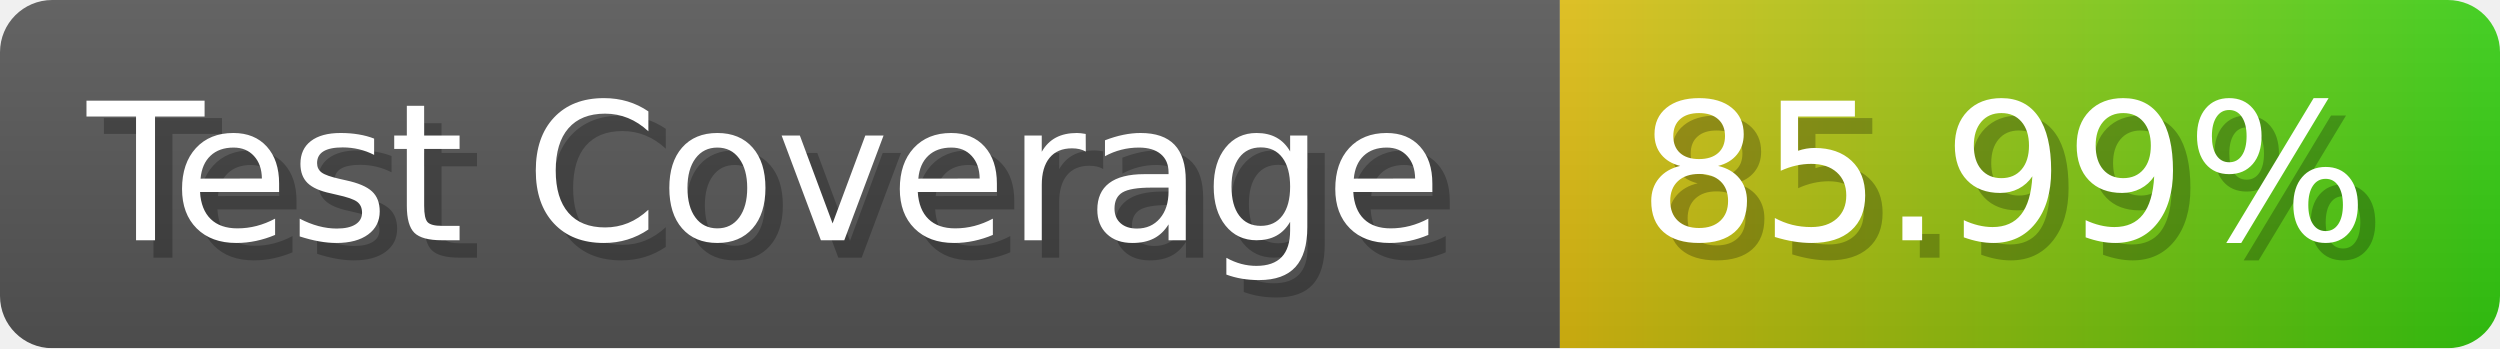
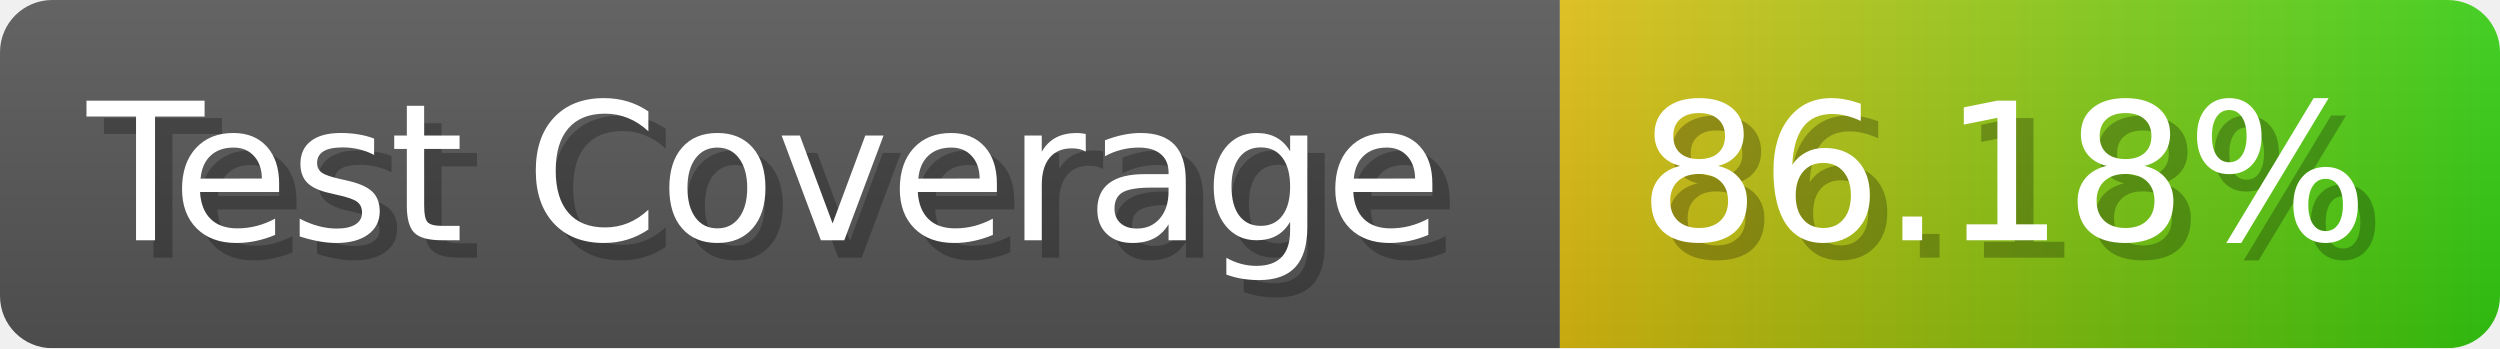
- <svg xmlns="http://www.w3.org/2000/svg" width="143.6" height="20" viewBox="0 0 1436 200" role="img" aria-label="Test Coverage: 85.99%">
+ <svg xmlns="http://www.w3.org/2000/svg" width="143.6" height="20" viewBox="0 0 1436 200" role="img" aria-label="Test Coverage: 86.18%">
  <linearGradient id="a" x2="0" y2="100%">
    <stop offset="0" stop-opacity=".1" stop-color="#EEE" />
    <stop offset="1" stop-opacity=".1" />
  </linearGradient>
  <mask id="m">
    <rect width="1436" height="200" rx="30" fill="#FFF" />
  </mask>
  <g mask="url(#m)">
    <rect width="896" height="200" fill="#555" />
    <rect width="540" height="200" fill="url(#x)" x="896" />
    <rect width="1436" height="200" fill="url(#a)" />
  </g>
  <g aria-hidden="true" fill="#fff" text-anchor="start" font-family="Verdana,DejaVu Sans,sans-serif" font-size="110">
    <text x="60" y="148" textLength="796" fill="#000" opacity="0.25">Test Coverage</text>
    <text x="50" y="138" textLength="796">Test Coverage</text>
-     <text x="951" y="148" textLength="440" fill="#000" opacity="0.25">85.99%</text>
-     <text x="941" y="138" textLength="440">85.99%</text>
+     <text x="951" y="148" textLength="440" fill="#000" opacity="0.25">86.18%</text>
+     <text x="941" y="138" textLength="440">86.18%</text>
  </g>
  <linearGradient id="x" x1="0%" y1="0%" x2="100%" y2="0%">
    <stop offset="0%" style="stop-color:#DB1" />
    <stop offset="100%" style="stop-color:#3C1" />
  </linearGradient>
</svg>
